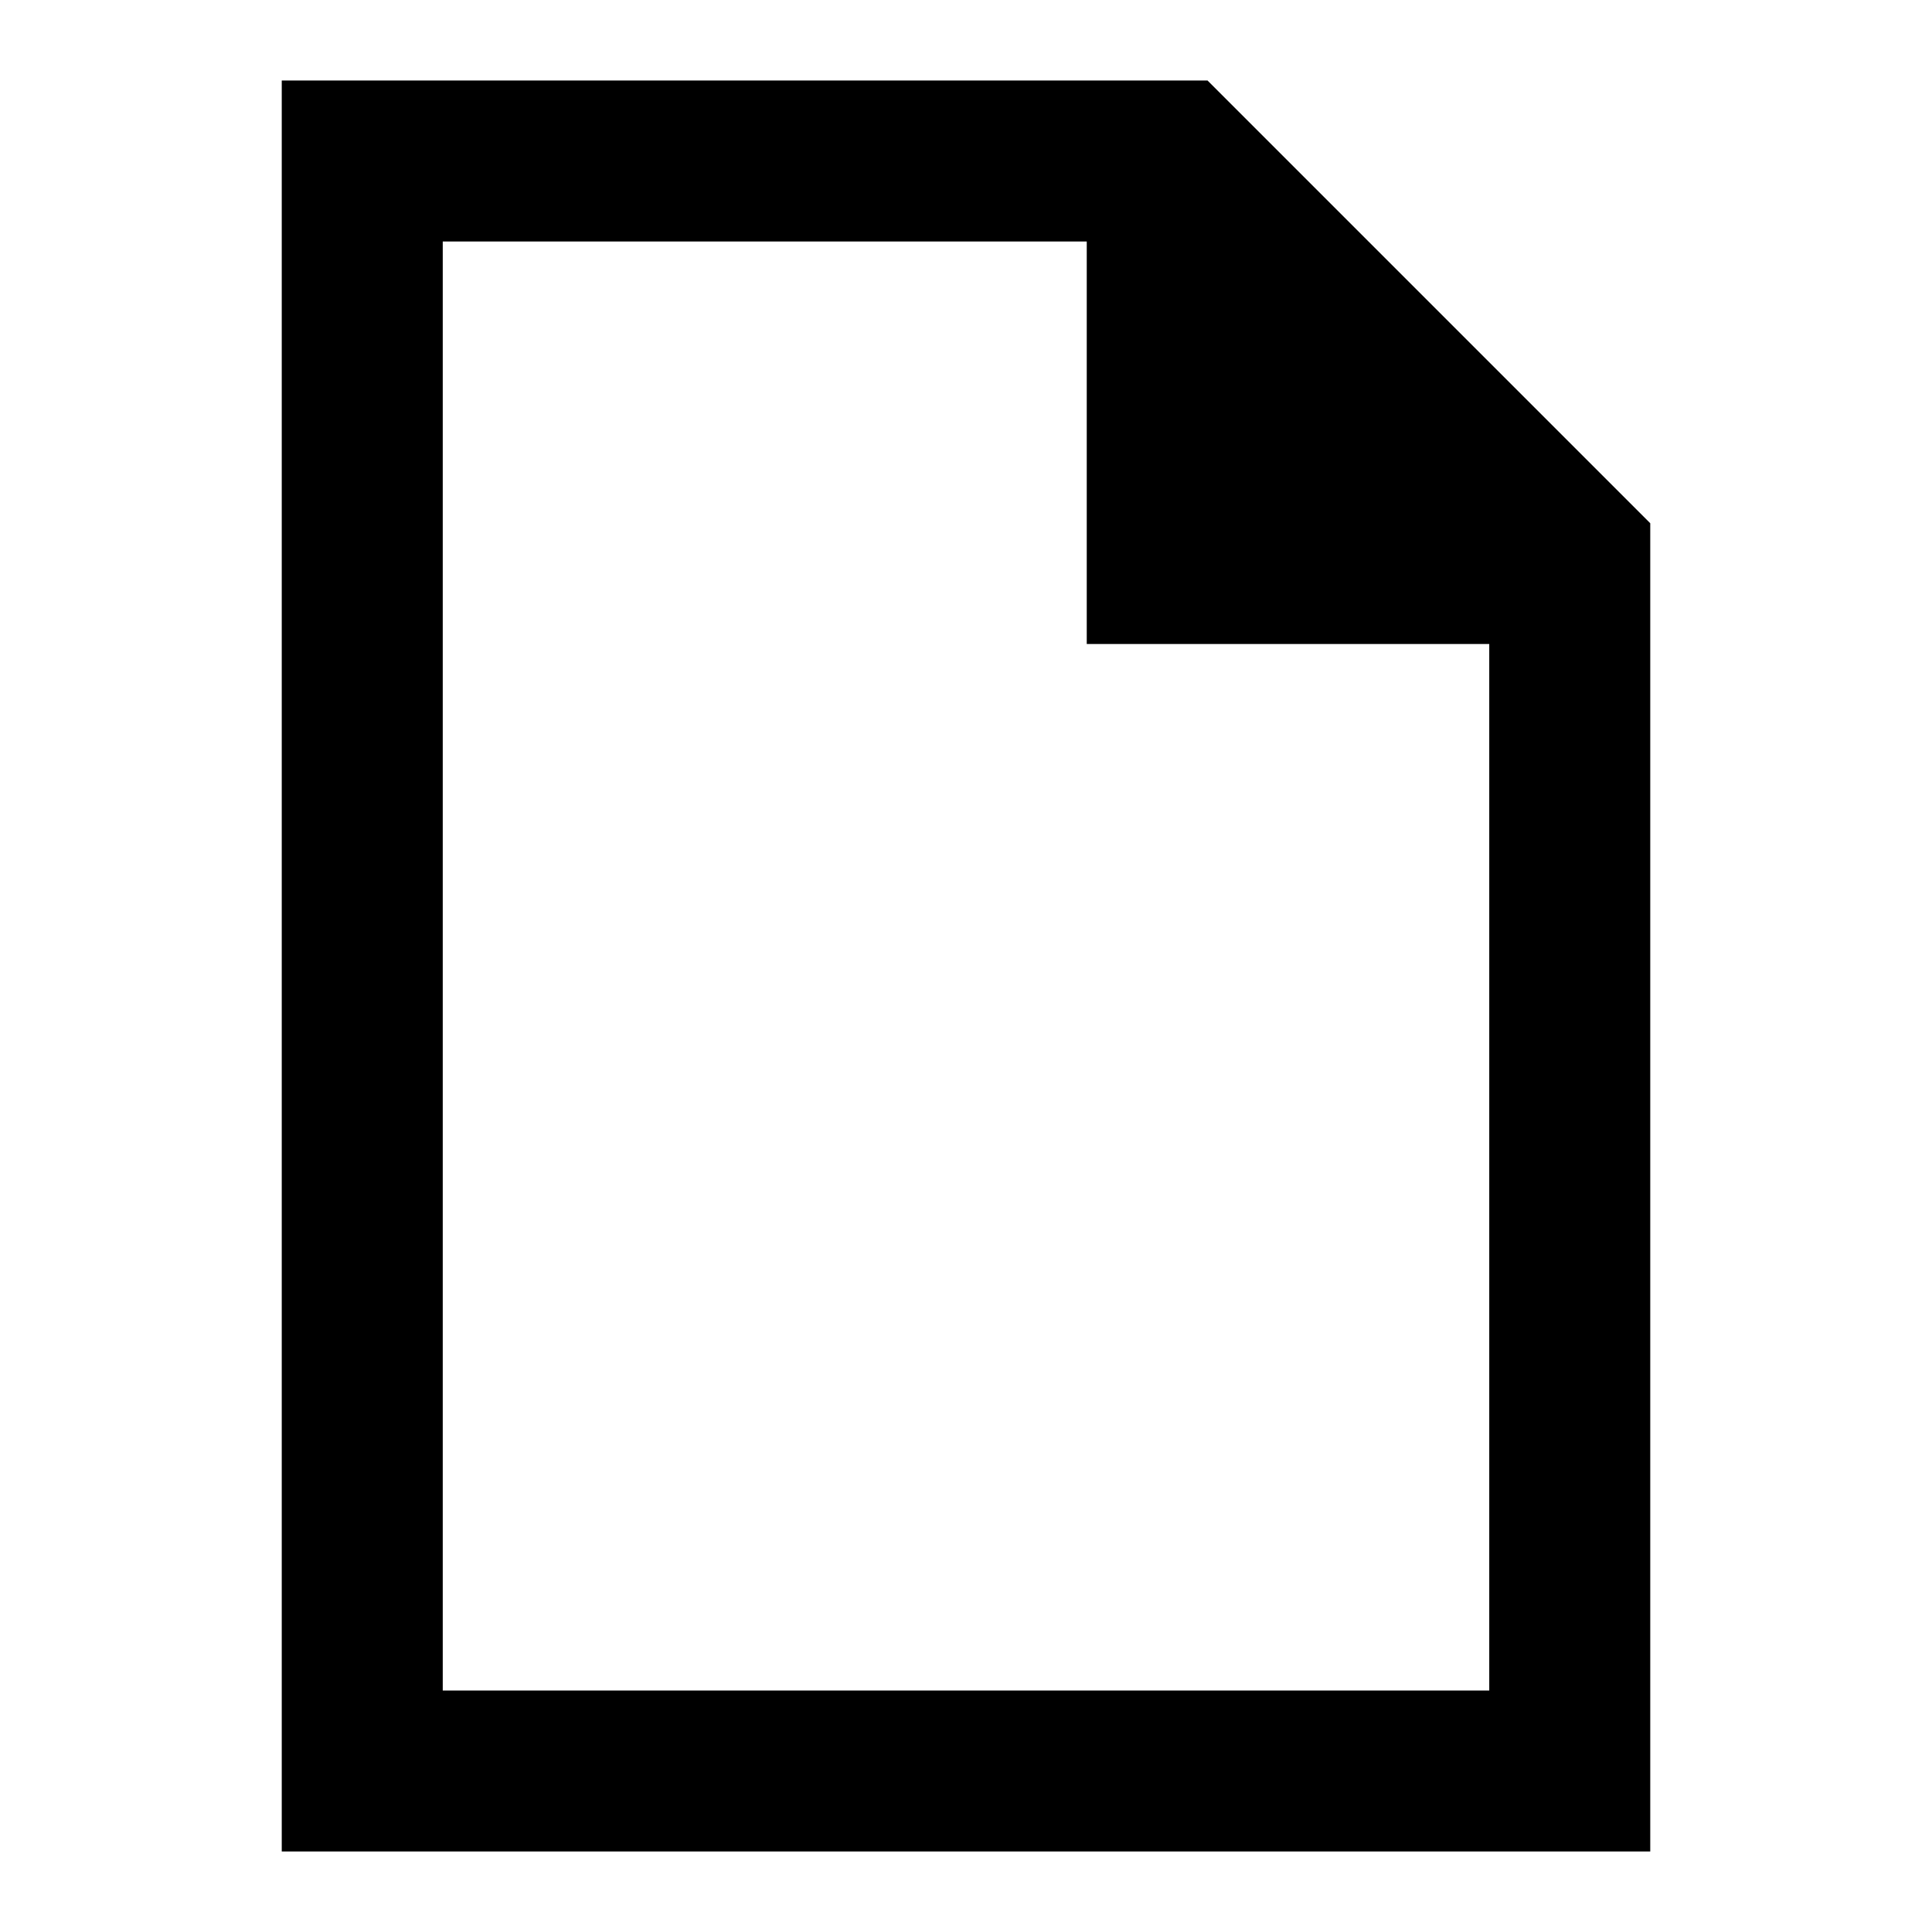
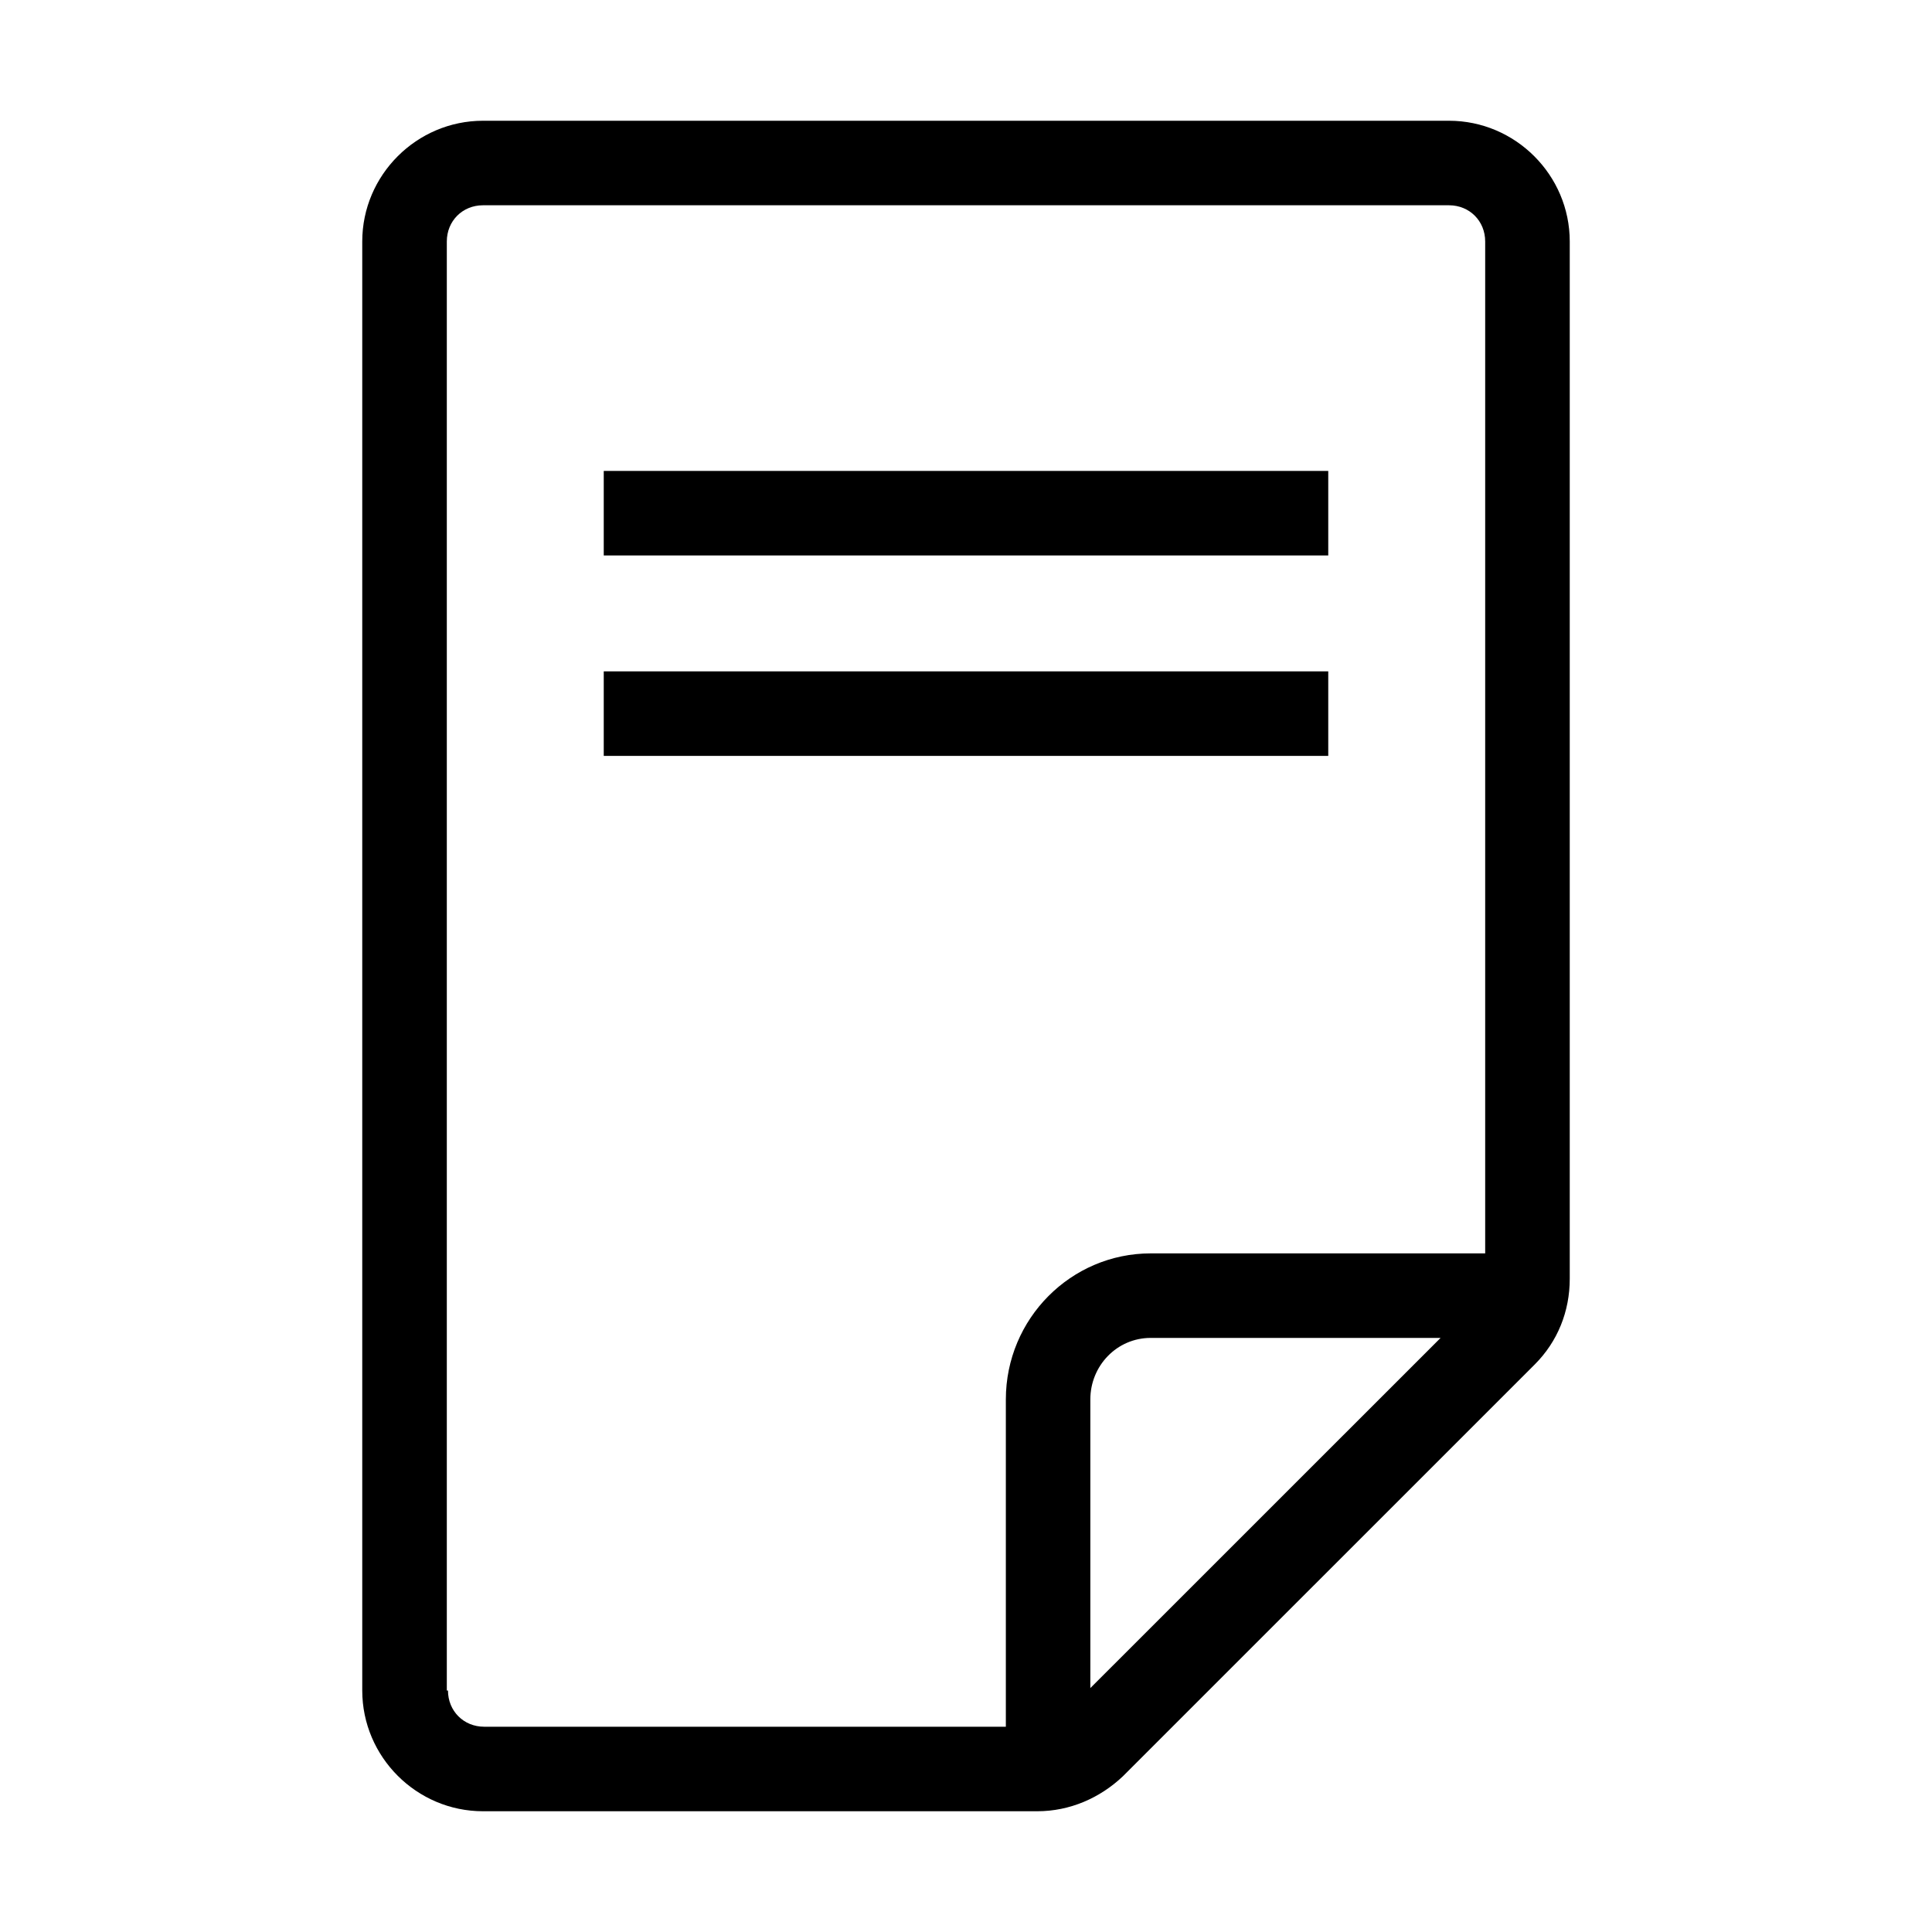
- <svg xmlns="http://www.w3.org/2000/svg" id="a" viewBox="0 0 48 48">
-   <defs>
-     <style>.b{fill-rule:evenodd;}</style>
-   </defs>
-   <path class="b" d="M7,2V46s34,0,34,0V13S30,2,30,2H7Zm4,4H27v10s10,0,10,0v26H11V6Z" />
+ <svg xmlns="http://www.w3.org/2000/svg" width="48" height="48" viewBox="0 0 48 48">
+   <path d="M33 11.7H15V13.8H33V11.7Z" fill-rule="evenodd" />
+   <path d="M15 16.68H33V18.78H15V16.68Z" fill-rule="evenodd" />
+   <path fill-rule="evenodd" clip-rule="evenodd" d="M36 3H12C10.351 3 9 4.35 9 6V42C9 43.65 10.351 45 12 45H25.77C26.58 45 27.33 44.67 27.899 44.13L38.13 33.9C38.7 33.33 39 32.58 39 31.77V6C39 4.35 37.649 3 36 3ZM11.101 42V6C11.101 5.49 11.49 5.1 12 5.1H36C36.51 5.1 36.899 5.49 36.899 6V31.14H28.589C26.61 31.14 24.99 32.76 24.99 34.77V42.9H12.029C11.52 42.9 11.13 42.51 11.13 42H11.101ZM27.089 41.94V34.77C27.089 33.93 27.75 33.24 28.589 33.24H35.791L27.089 41.94Z" />
</svg>
